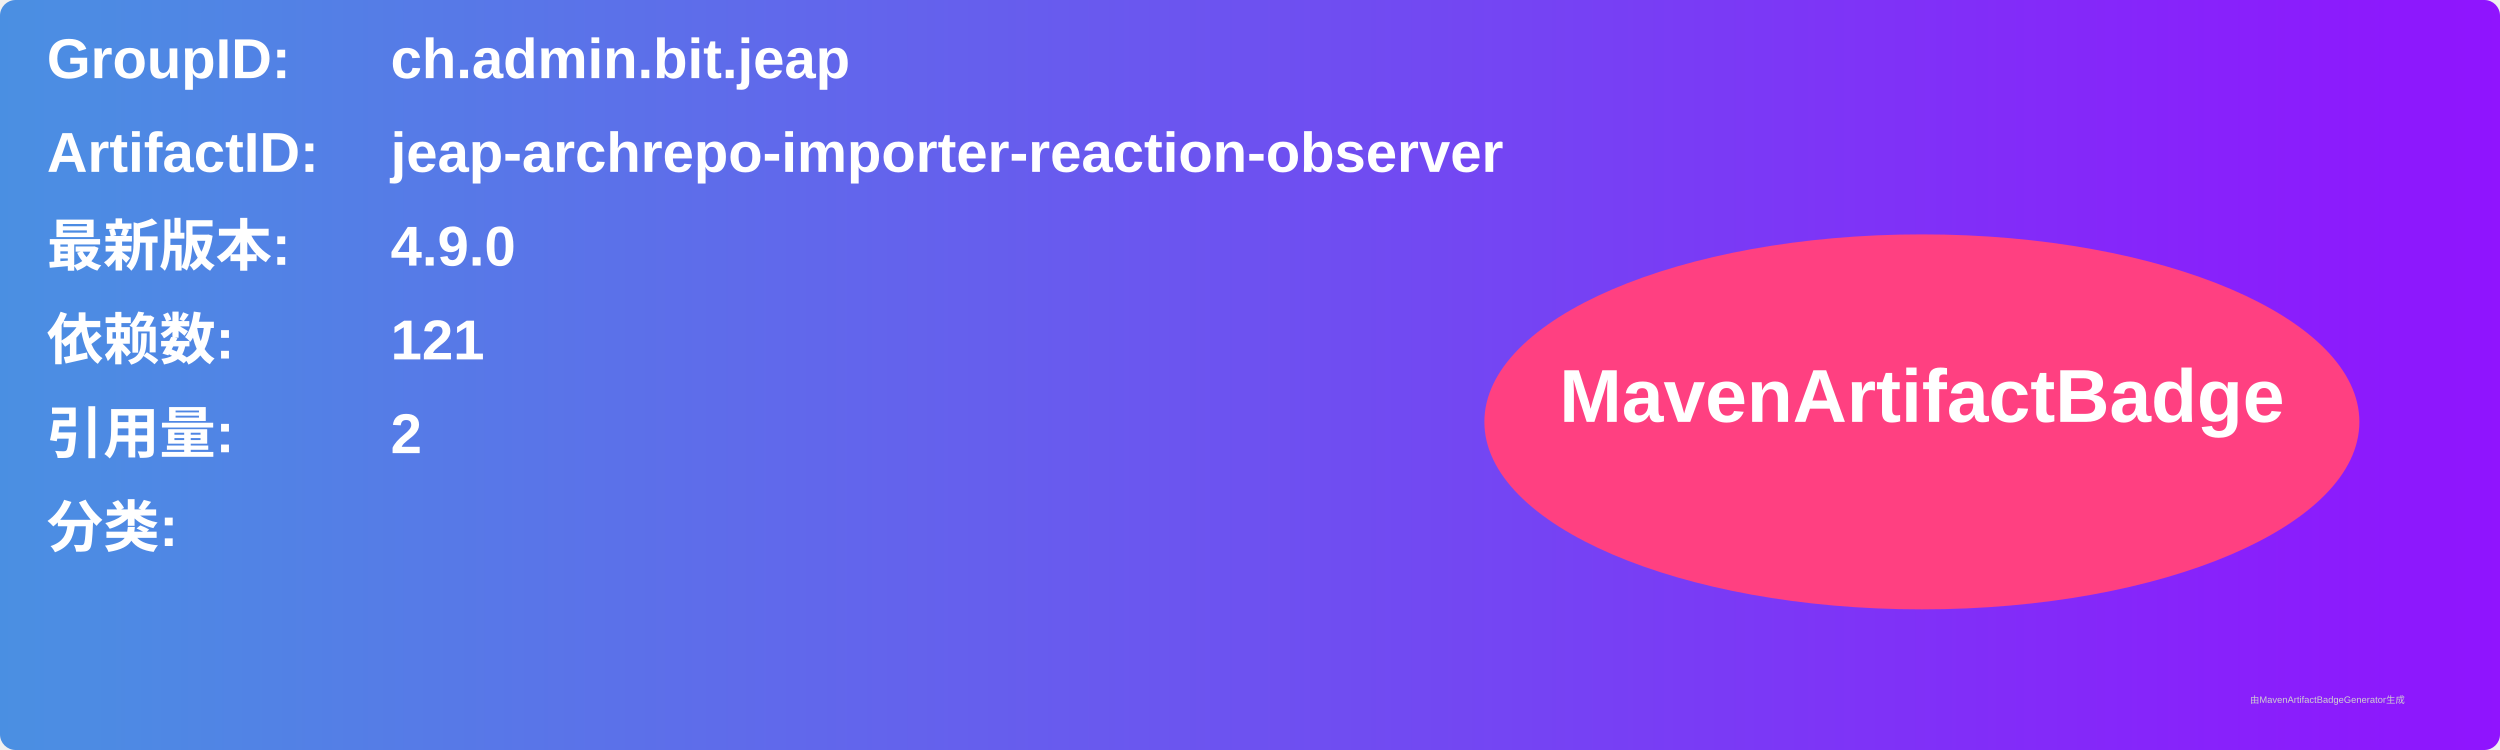
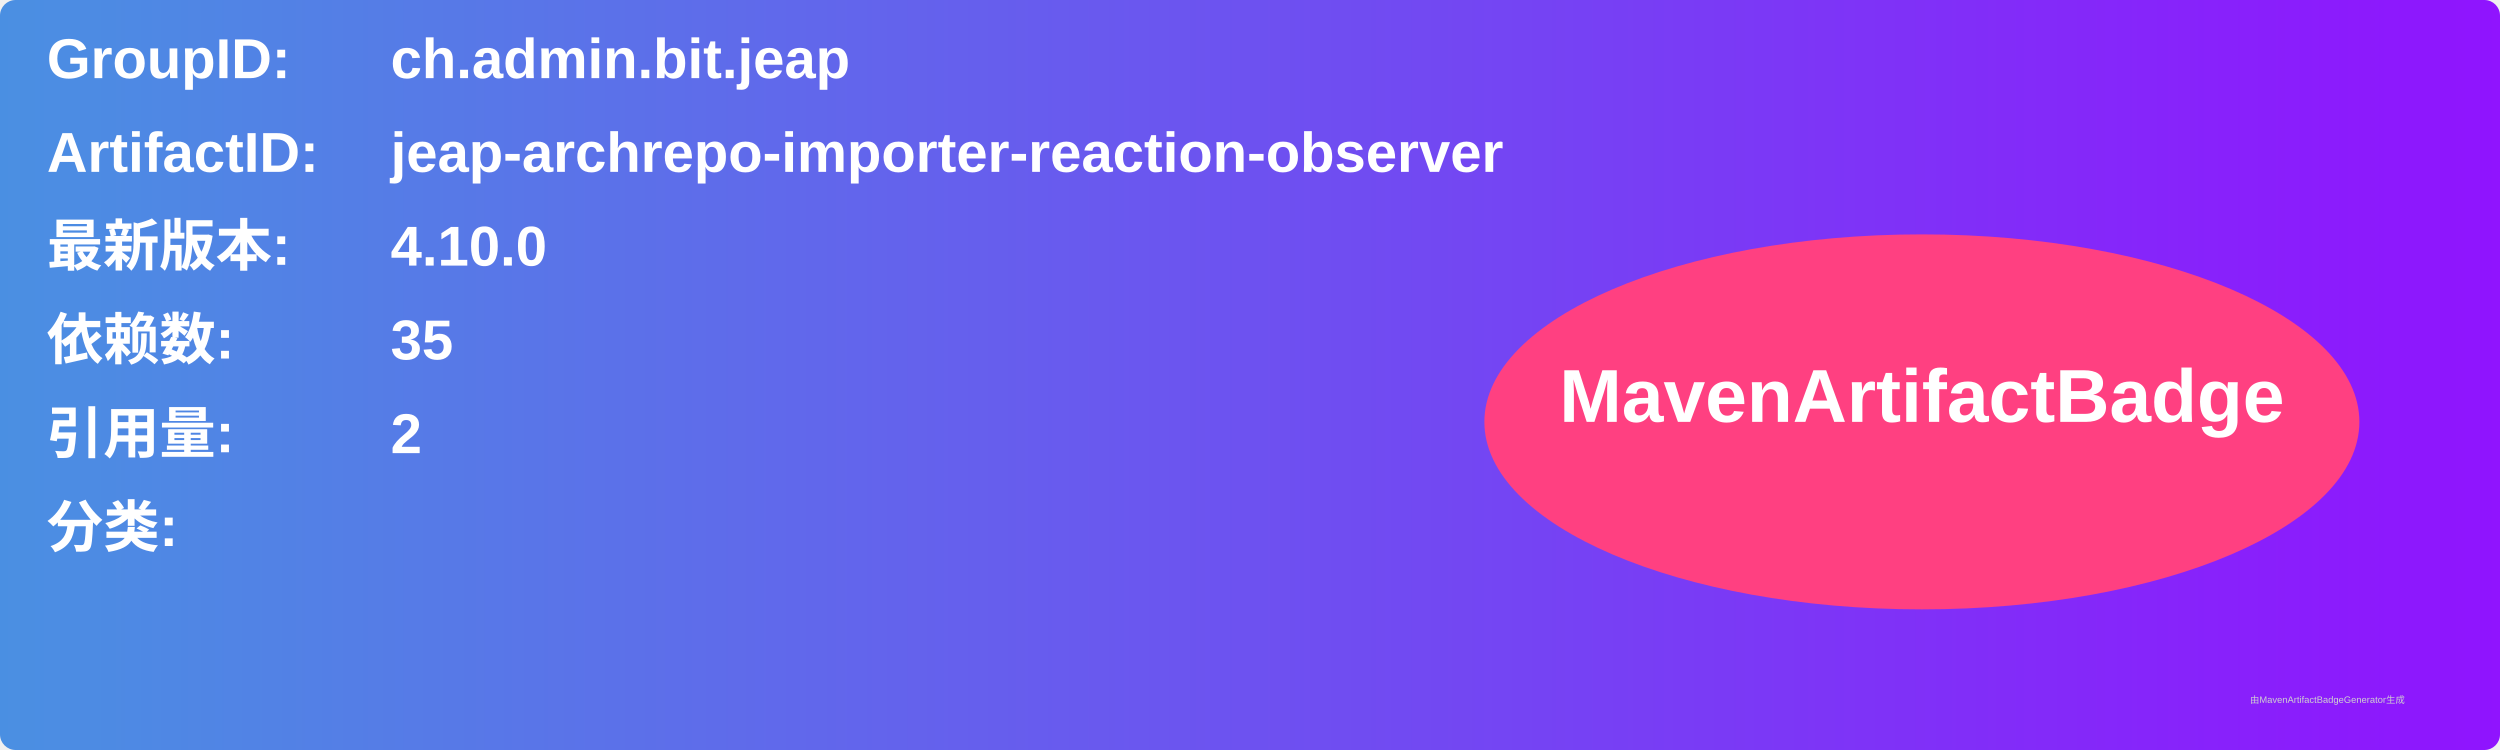
<svg xmlns="http://www.w3.org/2000/svg" width="800" height="240" viewBox="0 0 800 240">
  <linearGradient id="grad" x1="0%" y1="0%" x2="100%" y2="0%">
    <stop offset="0%" stop-color="#4a90e2" />
    <stop offset="100%" stop-color="#9013fe" />
  </linearGradient>
  <rect width="100%" height="100%" rx="5" ry="5" fill="url(#grad)" />
  <g transform="translate(15, 15)">
    <text x="0" y="10" font-family="Arial" font-size="18" fill="white" font-weight="bold" width="260">GroupID:</text>
    <text x="110" y="10" font-family="Arial" font-size="18" fill="white" font-weight="bold" width="460">ch.admin.bit.jeap</text>
    <text x="0" y="40" font-family="Arial" font-size="18" fill="white" font-weight="bold" width="260">ArtifactID:</text>
    <text x="110" y="40" font-family="Arial" font-size="18" fill="white" font-weight="bold" width="460">jeap-archrepo-importer-reaction-observer</text>
    <text x="0" y="70" font-family="Arial" font-size="18" fill="white" font-weight="bold">最新版本:</text>
    <text x="110" y="70" font-family="Arial" font-size="18" fill="white" font-weight="bold">
-       <tspan font-weight="bold">4.9.0</tspan>
+       <tspan font-weight="bold">4.10.0</tspan>
    </text>
    <text x="0" y="100" font-family="Arial" font-size="18" fill="white" font-weight="bold">依赖数: </text>
    <text x="110" y="100" font-family="Arial" font-size="18" fill="white">
-       <tspan font-weight="bold">121</tspan>
+       <tspan font-weight="bold">35</tspan>
    </text>
    <text x="0" y="130" font-family="Arial" font-size="18" fill="white" font-weight="bold">引用量: </text>
    <text x="110" y="130" font-family="Arial" font-size="18" fill="white">
      <tspan font-weight="bold">2</tspan>
    </text>
    <text x="0" y="160" font-family="Arial" font-size="18" fill="white" font-weight="bold">分类:</text>
    <text x="10" y="190" font-family="Arial" font-size="10" fill="white">
      <tspan font-weight="bold" />
    </text>
    <ellipse cx="600" cy="120" rx="140" ry="60" fill="#ff4081" />
    <text x="600" y="120" text-anchor="middle" font-family="Arial" font-size="24" fill="white" font-weight="bold">MavenArtifactBadge</text>
  </g>
  <text x="720" y="225" font-family="Arial" font-size="3" fill="#d0d0d0">由MavenArtifactBadgeGenerator生成</text>
</svg>
